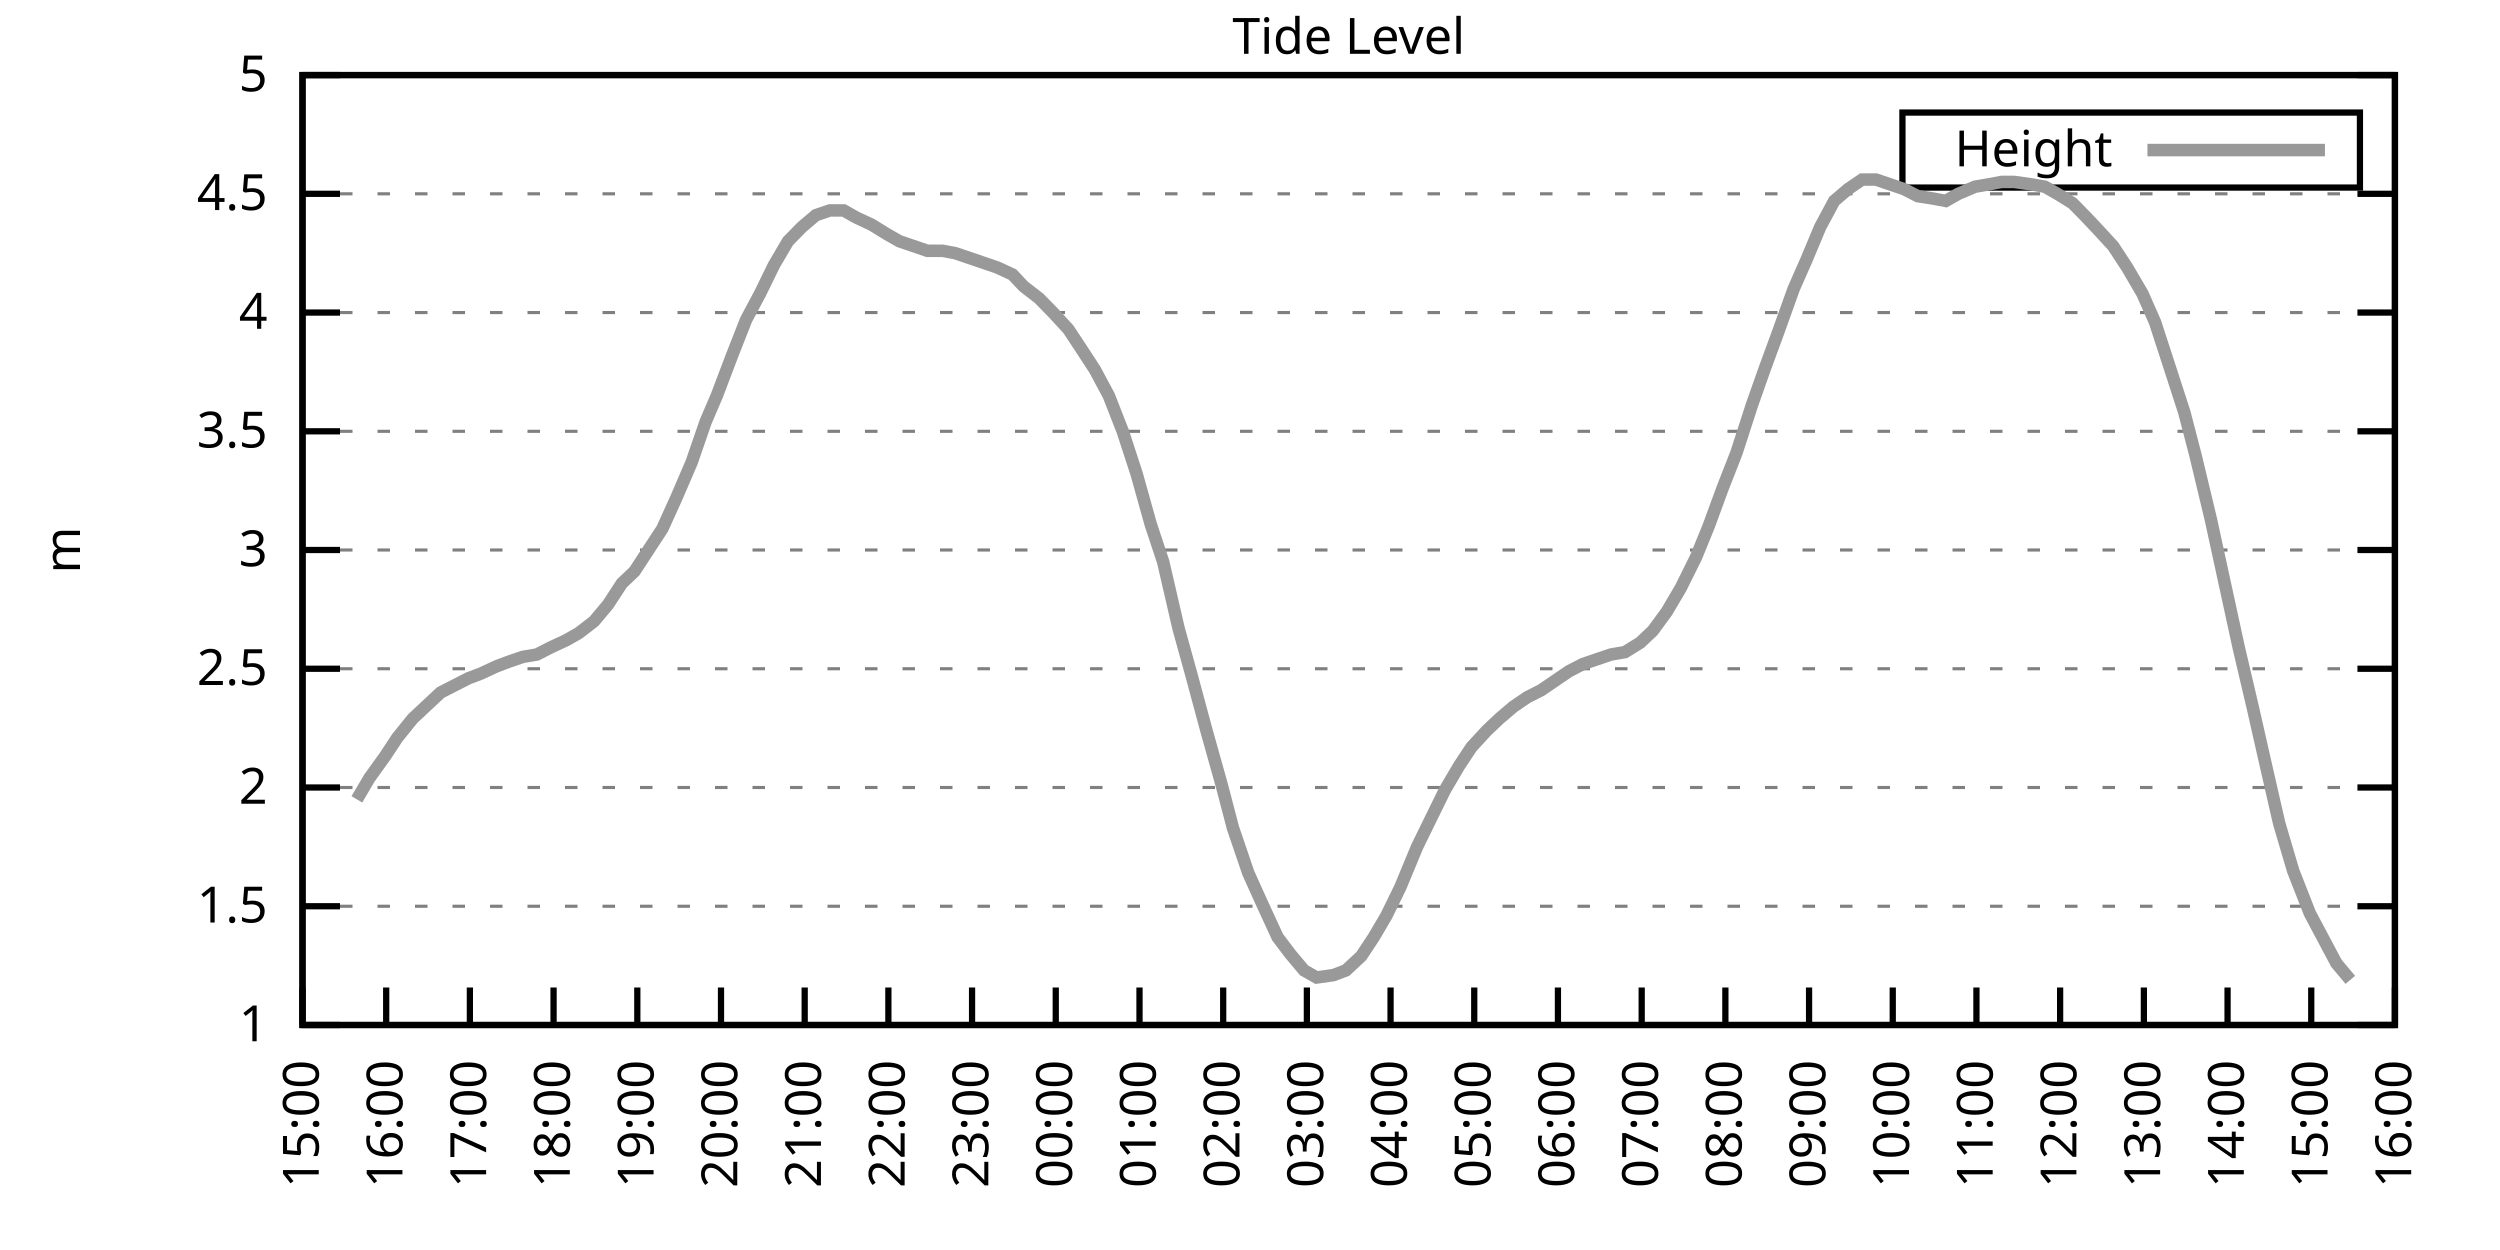
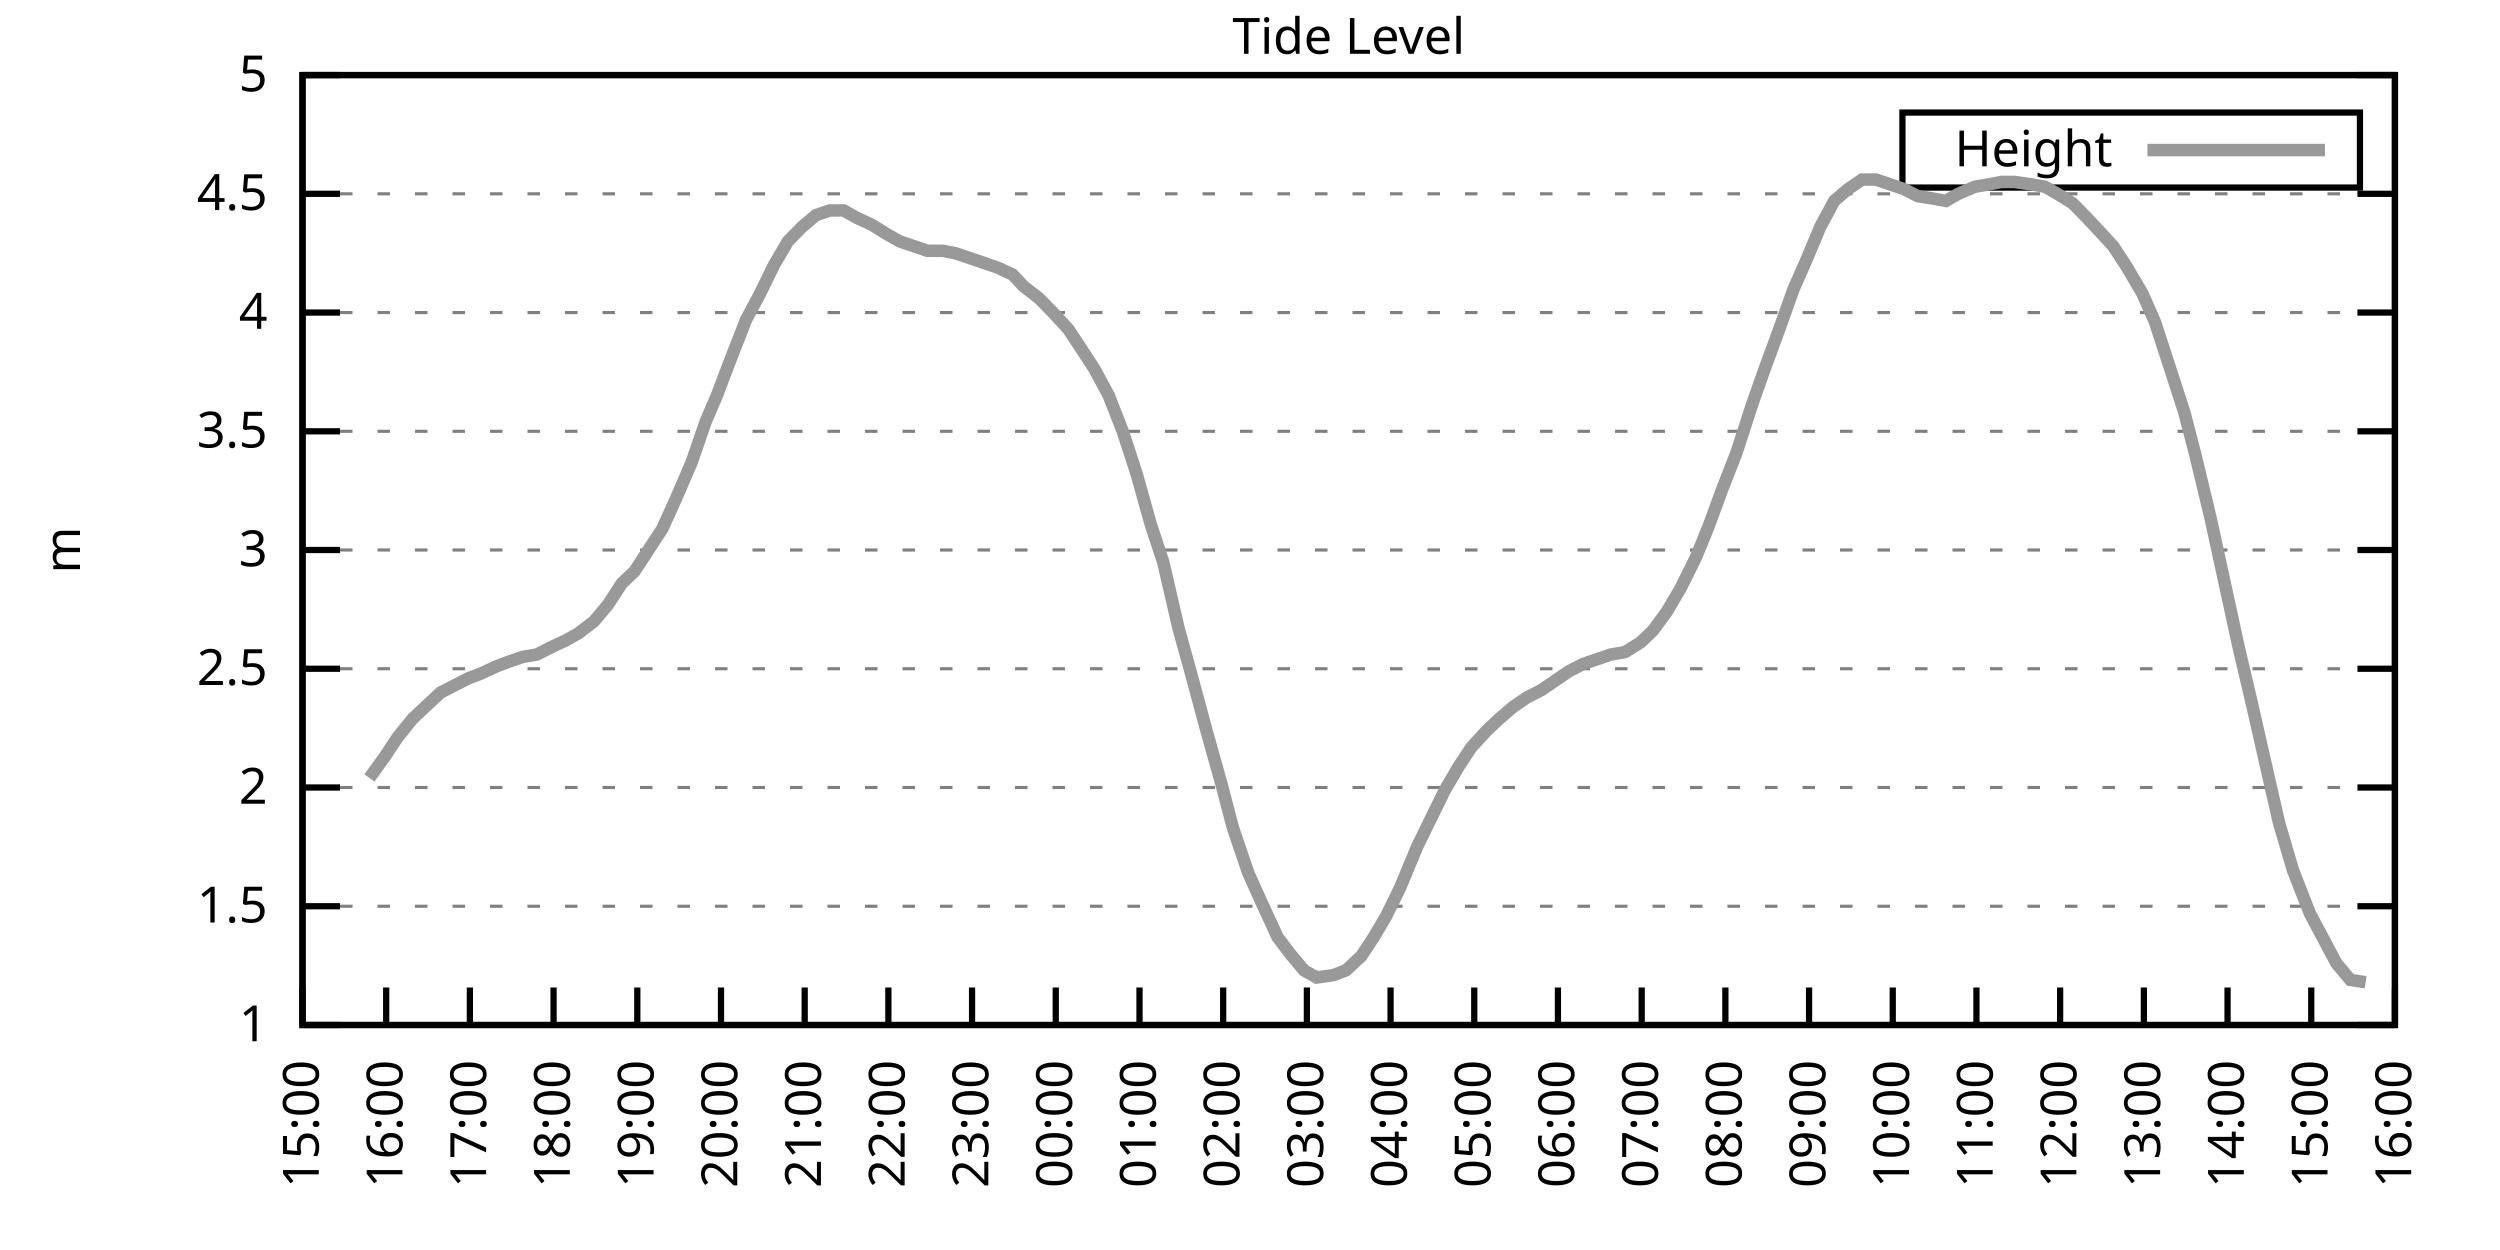
<svg xmlns="http://www.w3.org/2000/svg" xmlns:xlink="http://www.w3.org/1999/xlink" width="400" height="200" viewBox="0 0 400 200">
  <g id="gnuplot_canvas">
    <rect x="0" y="0" width="400" height="200" fill="none" />
    <defs>
      <circle id="gpDot" r="0.5" stroke-width="0.5" stroke="currentColor" />
      <path id="gpPt0" stroke-width="0.333" stroke="currentColor" d="M-1,0 h2 M0,-1 v2" />
      <path id="gpPt1" stroke-width="0.333" stroke="currentColor" d="M-1,-1 L1,1 M1,-1 L-1,1" />
      <path id="gpPt2" stroke-width="0.333" stroke="currentColor" d="M-1,0 L1,0 M0,-1 L0,1 M-1,-1 L1,1 M-1,1 L1,-1" />
      <rect id="gpPt3" stroke-width="0.333" stroke="currentColor" x="-1" y="-1" width="2" height="2" />
      <rect id="gpPt4" stroke-width="0.333" stroke="currentColor" fill="currentColor" x="-1" y="-1" width="2" height="2" />
      <circle id="gpPt5" stroke-width="0.333" stroke="currentColor" cx="0" cy="0" r="1" />
      <use xlink:href="#gpPt5" id="gpPt6" fill="currentColor" stroke="none" />
      <path id="gpPt7" stroke-width="0.333" stroke="currentColor" d="M0,-1.33 L-1.33,0.67 L1.33,0.67 z" />
      <use xlink:href="#gpPt7" id="gpPt8" fill="currentColor" stroke="none" />
      <use xlink:href="#gpPt7" id="gpPt9" stroke="currentColor" transform="rotate(180)" />
      <use xlink:href="#gpPt9" id="gpPt10" fill="currentColor" stroke="none" />
      <use xlink:href="#gpPt3" id="gpPt11" stroke="currentColor" transform="rotate(45)" />
      <use xlink:href="#gpPt11" id="gpPt12" fill="currentColor" stroke="none" />
      <path id="gpPt13" stroke-width="0.333" stroke="currentColor" d="M0,1.330 L1.265,0.411 L0.782,-1.067 L-0.782,-1.076 L-1.265,0.411 z" />
      <use xlink:href="#gpPt13" id="gpPt14" fill="currentColor" stroke="none" />
      <filter id="textbox" filterUnits="objectBoundingBox" x="0" y="0" height="1" width="1">
        <feFlood flood-color="white" flood-opacity="1" result="bgnd" />
        <feComposite in="SourceGraphic" in2="bgnd" operator="atop" />
      </filter>
      <filter id="greybox" filterUnits="objectBoundingBox" x="0" y="0" height="1" width="1">
        <feFlood flood-color="lightgrey" flood-opacity="1" result="grey" />
        <feComposite in="SourceGraphic" in2="grey" operator="atop" />
      </filter>
    </defs>
    <g fill="none" color="white" stroke="currentColor" stroke-width="1.00" stroke-linecap="butt" stroke-linejoin="miter">
</g>
    <g fill="none" color="black" stroke="currentColor" stroke-width="1.00" stroke-linecap="butt" stroke-linejoin="miter">
      <g stroke="none" shape-rendering="crispEdges">
        <polygon fill="rgb(255, 255, 255)" points="48.40,164.00 383.18,164.00 383.18,12.02 48.40,12.02 " />
      </g>
    </g>
    <g fill="none" color="black" stroke="currentColor" stroke-width="1.00" stroke-linecap="butt" stroke-linejoin="miter">
</g>
    <g fill="none" color="black" stroke="black" stroke-width="0.50" stroke-linecap="butt" stroke-linejoin="miter">
</g>
    <g fill="none" color="gray" stroke="currentColor" stroke-width="0.50" stroke-linecap="butt" stroke-linejoin="miter">
      <path stroke="gray" stroke-dasharray="2,4" class="gridline" d="M48.40,164.00 L383.19,164.00  " />
    </g>
    <g fill="none" color="gray" stroke="gray" stroke-width="1.00" stroke-linecap="butt" stroke-linejoin="miter">
</g>
    <g fill="none" color="black" stroke="currentColor" stroke-width="1.00" stroke-linecap="butt" stroke-linejoin="miter">
      <path stroke="black" d="M48.40,164.00 L54.40,164.00 M383.19,164.00 L377.19,164.00  " />
      <g transform="translate(42.80,166.60)" stroke="none" fill="black" font-family="Sans" font-size="8.00" text-anchor="end">
        <text>
          <tspan font-family="Sans"> 1</tspan>
        </text>
      </g>
    </g>
    <g fill="none" color="black" stroke="currentColor" stroke-width="1.00" stroke-linecap="butt" stroke-linejoin="miter">
</g>
    <g fill="none" color="black" stroke="black" stroke-width="0.50" stroke-linecap="butt" stroke-linejoin="miter">
</g>
    <g fill="none" color="gray" stroke="currentColor" stroke-width="0.50" stroke-linecap="butt" stroke-linejoin="miter">
      <path stroke="gray" stroke-dasharray="2,4" class="gridline" d="M48.40,145.00 L383.19,145.00  " />
    </g>
    <g fill="none" color="gray" stroke="gray" stroke-width="1.00" stroke-linecap="butt" stroke-linejoin="miter">
</g>
    <g fill="none" color="black" stroke="currentColor" stroke-width="1.00" stroke-linecap="butt" stroke-linejoin="miter">
      <path stroke="black" d="M48.40,145.00 L54.40,145.00 M383.19,145.00 L377.19,145.00  " />
      <g transform="translate(42.80,147.60)" stroke="none" fill="black" font-family="Sans" font-size="8.00" text-anchor="end">
        <text>
          <tspan font-family="Sans"> 1.5</tspan>
        </text>
      </g>
    </g>
    <g fill="none" color="black" stroke="currentColor" stroke-width="1.00" stroke-linecap="butt" stroke-linejoin="miter">
</g>
    <g fill="none" color="black" stroke="black" stroke-width="0.50" stroke-linecap="butt" stroke-linejoin="miter">
</g>
    <g fill="none" color="gray" stroke="currentColor" stroke-width="0.50" stroke-linecap="butt" stroke-linejoin="miter">
      <path stroke="gray" stroke-dasharray="2,4" class="gridline" d="M48.40,126.00 L383.19,126.00  " />
    </g>
    <g fill="none" color="gray" stroke="gray" stroke-width="1.00" stroke-linecap="butt" stroke-linejoin="miter">
</g>
    <g fill="none" color="black" stroke="currentColor" stroke-width="1.00" stroke-linecap="butt" stroke-linejoin="miter">
      <path stroke="black" d="M48.40,126.00 L54.40,126.00 M383.19,126.00 L377.19,126.00  " />
      <g transform="translate(42.80,128.60)" stroke="none" fill="black" font-family="Sans" font-size="8.00" text-anchor="end">
        <text>
          <tspan font-family="Sans"> 2</tspan>
        </text>
      </g>
    </g>
    <g fill="none" color="black" stroke="currentColor" stroke-width="1.00" stroke-linecap="butt" stroke-linejoin="miter">
</g>
    <g fill="none" color="black" stroke="black" stroke-width="0.50" stroke-linecap="butt" stroke-linejoin="miter">
</g>
    <g fill="none" color="gray" stroke="currentColor" stroke-width="0.50" stroke-linecap="butt" stroke-linejoin="miter">
      <path stroke="gray" stroke-dasharray="2,4" class="gridline" d="M48.40,107.00 L383.19,107.00  " />
    </g>
    <g fill="none" color="gray" stroke="gray" stroke-width="1.00" stroke-linecap="butt" stroke-linejoin="miter">
</g>
    <g fill="none" color="black" stroke="currentColor" stroke-width="1.00" stroke-linecap="butt" stroke-linejoin="miter">
      <path stroke="black" d="M48.40,107.00 L54.40,107.00 M383.19,107.00 L377.19,107.00  " />
      <g transform="translate(42.80,109.60)" stroke="none" fill="black" font-family="Sans" font-size="8.00" text-anchor="end">
        <text>
          <tspan font-family="Sans"> 2.5</tspan>
        </text>
      </g>
    </g>
    <g fill="none" color="black" stroke="currentColor" stroke-width="1.00" stroke-linecap="butt" stroke-linejoin="miter">
</g>
    <g fill="none" color="black" stroke="black" stroke-width="0.50" stroke-linecap="butt" stroke-linejoin="miter">
</g>
    <g fill="none" color="gray" stroke="currentColor" stroke-width="0.50" stroke-linecap="butt" stroke-linejoin="miter">
      <path stroke="gray" stroke-dasharray="2,4" class="gridline" d="M48.40,88.00 L383.19,88.00  " />
    </g>
    <g fill="none" color="gray" stroke="gray" stroke-width="1.00" stroke-linecap="butt" stroke-linejoin="miter">
</g>
    <g fill="none" color="black" stroke="currentColor" stroke-width="1.00" stroke-linecap="butt" stroke-linejoin="miter">
      <path stroke="black" d="M48.40,88.00 L54.40,88.00 M383.19,88.00 L377.19,88.00  " />
      <g transform="translate(42.80,90.60)" stroke="none" fill="black" font-family="Sans" font-size="8.00" text-anchor="end">
        <text>
          <tspan font-family="Sans"> 3</tspan>
        </text>
      </g>
    </g>
    <g fill="none" color="black" stroke="currentColor" stroke-width="1.00" stroke-linecap="butt" stroke-linejoin="miter">
</g>
    <g fill="none" color="black" stroke="black" stroke-width="0.50" stroke-linecap="butt" stroke-linejoin="miter">
</g>
    <g fill="none" color="gray" stroke="currentColor" stroke-width="0.50" stroke-linecap="butt" stroke-linejoin="miter">
      <path stroke="gray" stroke-dasharray="2,4" class="gridline" d="M48.40,69.01 L383.19,69.01  " />
    </g>
    <g fill="none" color="gray" stroke="gray" stroke-width="1.00" stroke-linecap="butt" stroke-linejoin="miter">
</g>
    <g fill="none" color="black" stroke="currentColor" stroke-width="1.00" stroke-linecap="butt" stroke-linejoin="miter">
      <path stroke="black" d="M48.40,69.01 L54.40,69.01 M383.19,69.01 L377.19,69.01  " />
      <g transform="translate(42.80,71.61)" stroke="none" fill="black" font-family="Sans" font-size="8.00" text-anchor="end">
        <text>
          <tspan font-family="Sans"> 3.5</tspan>
        </text>
      </g>
    </g>
    <g fill="none" color="black" stroke="currentColor" stroke-width="1.00" stroke-linecap="butt" stroke-linejoin="miter">
</g>
    <g fill="none" color="black" stroke="black" stroke-width="0.50" stroke-linecap="butt" stroke-linejoin="miter">
</g>
    <g fill="none" color="gray" stroke="currentColor" stroke-width="0.50" stroke-linecap="butt" stroke-linejoin="miter">
      <path stroke="gray" stroke-dasharray="2,4" class="gridline" d="M48.40,50.01 L383.19,50.01  " />
    </g>
    <g fill="none" color="gray" stroke="gray" stroke-width="1.00" stroke-linecap="butt" stroke-linejoin="miter">
</g>
    <g fill="none" color="black" stroke="currentColor" stroke-width="1.00" stroke-linecap="butt" stroke-linejoin="miter">
      <path stroke="black" d="M48.40,50.01 L54.40,50.01 M383.19,50.01 L377.19,50.01  " />
      <g transform="translate(42.80,52.61)" stroke="none" fill="black" font-family="Sans" font-size="8.00" text-anchor="end">
        <text>
          <tspan font-family="Sans"> 4</tspan>
        </text>
      </g>
    </g>
    <g fill="none" color="black" stroke="currentColor" stroke-width="1.00" stroke-linecap="butt" stroke-linejoin="miter">
</g>
    <g fill="none" color="black" stroke="black" stroke-width="0.50" stroke-linecap="butt" stroke-linejoin="miter">
</g>
    <g fill="none" color="gray" stroke="currentColor" stroke-width="0.50" stroke-linecap="butt" stroke-linejoin="miter">
      <path stroke="gray" stroke-dasharray="2,4" class="gridline" d="M48.40,31.01 L383.19,31.01  " />
    </g>
    <g fill="none" color="gray" stroke="gray" stroke-width="1.00" stroke-linecap="butt" stroke-linejoin="miter">
</g>
    <g fill="none" color="black" stroke="currentColor" stroke-width="1.00" stroke-linecap="butt" stroke-linejoin="miter">
      <path stroke="black" d="M48.40,31.01 L54.40,31.01 M383.19,31.01 L377.19,31.01  " />
      <g transform="translate(42.80,33.61)" stroke="none" fill="black" font-family="Sans" font-size="8.00" text-anchor="end">
        <text>
          <tspan font-family="Sans"> 4.5</tspan>
        </text>
      </g>
    </g>
    <g fill="none" color="black" stroke="currentColor" stroke-width="1.00" stroke-linecap="butt" stroke-linejoin="miter">
</g>
    <g fill="none" color="black" stroke="black" stroke-width="0.50" stroke-linecap="butt" stroke-linejoin="miter">
</g>
    <g fill="none" color="gray" stroke="currentColor" stroke-width="0.50" stroke-linecap="butt" stroke-linejoin="miter">
      <path stroke="gray" stroke-dasharray="2,4" class="gridline" d="M48.40,12.01 L383.19,12.01  " />
    </g>
    <g fill="none" color="gray" stroke="gray" stroke-width="1.00" stroke-linecap="butt" stroke-linejoin="miter">
</g>
    <g fill="none" color="black" stroke="currentColor" stroke-width="1.00" stroke-linecap="butt" stroke-linejoin="miter">
      <path stroke="black" d="M48.40,12.01 L54.40,12.01 M383.19,12.01 L377.19,12.01  " />
      <g transform="translate(42.80,14.61)" stroke="none" fill="black" font-family="Sans" font-size="8.00" text-anchor="end">
        <text>
          <tspan font-family="Sans"> 5</tspan>
        </text>
      </g>
    </g>
    <g fill="none" color="black" stroke="currentColor" stroke-width="1.00" stroke-linecap="butt" stroke-linejoin="miter">
      <path stroke="black" d="M48.40,164.00 L48.40,158.00  " />
      <g transform="translate(51.00,169.60) rotate(270.00)" stroke="none" fill="black" font-family="Sans" font-size="8.00" text-anchor="end">
        <text>
          <tspan font-family="Sans">15:00</tspan>
        </text>
      </g>
    </g>
    <g fill="none" color="black" stroke="currentColor" stroke-width="1.00" stroke-linecap="butt" stroke-linejoin="miter">
      <path stroke="black" d="M61.79,164.00 L61.79,158.00  " />
      <g transform="translate(64.39,169.60) rotate(270.00)" stroke="none" fill="black" font-family="Sans" font-size="8.00" text-anchor="end">
        <text>
          <tspan font-family="Sans">16:00</tspan>
        </text>
      </g>
    </g>
    <g fill="none" color="black" stroke="currentColor" stroke-width="1.00" stroke-linecap="butt" stroke-linejoin="miter">
      <path stroke="black" d="M75.18,164.00 L75.18,158.00  " />
      <g transform="translate(77.78,169.60) rotate(270.00)" stroke="none" fill="black" font-family="Sans" font-size="8.00" text-anchor="end">
        <text>
          <tspan font-family="Sans">17:00</tspan>
        </text>
      </g>
    </g>
    <g fill="none" color="black" stroke="currentColor" stroke-width="1.00" stroke-linecap="butt" stroke-linejoin="miter">
      <path stroke="black" d="M88.57,164.00 L88.57,158.00  " />
      <g transform="translate(91.17,169.60) rotate(270.00)" stroke="none" fill="black" font-family="Sans" font-size="8.00" text-anchor="end">
        <text>
          <tspan font-family="Sans">18:00</tspan>
        </text>
      </g>
    </g>
    <g fill="none" color="black" stroke="currentColor" stroke-width="1.00" stroke-linecap="butt" stroke-linejoin="miter">
      <path stroke="black" d="M101.97,164.00 L101.97,158.00  " />
      <g transform="translate(104.57,169.60) rotate(270.00)" stroke="none" fill="black" font-family="Sans" font-size="8.00" text-anchor="end">
        <text>
          <tspan font-family="Sans">19:00</tspan>
        </text>
      </g>
    </g>
    <g fill="none" color="black" stroke="currentColor" stroke-width="1.00" stroke-linecap="butt" stroke-linejoin="miter">
      <path stroke="black" d="M115.36,164.00 L115.36,158.00  " />
      <g transform="translate(117.96,169.60) rotate(270.00)" stroke="none" fill="black" font-family="Sans" font-size="8.00" text-anchor="end">
        <text>
          <tspan font-family="Sans">20:00</tspan>
        </text>
      </g>
    </g>
    <g fill="none" color="black" stroke="currentColor" stroke-width="1.00" stroke-linecap="butt" stroke-linejoin="miter">
      <path stroke="black" d="M128.75,164.00 L128.75,158.00  " />
      <g transform="translate(131.35,169.60) rotate(270.00)" stroke="none" fill="black" font-family="Sans" font-size="8.00" text-anchor="end">
        <text>
          <tspan font-family="Sans">21:00</tspan>
        </text>
      </g>
    </g>
    <g fill="none" color="black" stroke="currentColor" stroke-width="1.00" stroke-linecap="butt" stroke-linejoin="miter">
      <path stroke="black" d="M142.14,164.00 L142.14,158.00  " />
      <g transform="translate(144.74,169.60) rotate(270.00)" stroke="none" fill="black" font-family="Sans" font-size="8.00" text-anchor="end">
        <text>
          <tspan font-family="Sans">22:00</tspan>
        </text>
      </g>
    </g>
    <g fill="none" color="black" stroke="currentColor" stroke-width="1.00" stroke-linecap="butt" stroke-linejoin="miter">
      <path stroke="black" d="M155.53,164.00 L155.53,158.00  " />
      <g transform="translate(158.13,169.60) rotate(270.00)" stroke="none" fill="black" font-family="Sans" font-size="8.00" text-anchor="end">
        <text>
          <tspan font-family="Sans">23:00</tspan>
        </text>
      </g>
    </g>
    <g fill="none" color="black" stroke="currentColor" stroke-width="1.00" stroke-linecap="butt" stroke-linejoin="miter">
      <path stroke="black" d="M168.92,164.00 L168.92,158.00  " />
      <g transform="translate(171.52,169.60) rotate(270.00)" stroke="none" fill="black" font-family="Sans" font-size="8.00" text-anchor="end">
        <text>
          <tspan font-family="Sans">00:00</tspan>
        </text>
      </g>
    </g>
    <g fill="none" color="black" stroke="currentColor" stroke-width="1.00" stroke-linecap="butt" stroke-linejoin="miter">
      <path stroke="black" d="M182.32,164.00 L182.32,158.00  " />
      <g transform="translate(184.92,169.60) rotate(270.00)" stroke="none" fill="black" font-family="Sans" font-size="8.00" text-anchor="end">
        <text>
          <tspan font-family="Sans">01:00</tspan>
        </text>
      </g>
    </g>
    <g fill="none" color="black" stroke="currentColor" stroke-width="1.00" stroke-linecap="butt" stroke-linejoin="miter">
      <path stroke="black" d="M195.71,164.00 L195.71,158.00  " />
      <g transform="translate(198.31,169.60) rotate(270.00)" stroke="none" fill="black" font-family="Sans" font-size="8.00" text-anchor="end">
        <text>
          <tspan font-family="Sans">02:00</tspan>
        </text>
      </g>
    </g>
    <g fill="none" color="black" stroke="currentColor" stroke-width="1.00" stroke-linecap="butt" stroke-linejoin="miter">
      <path stroke="black" d="M209.10,164.00 L209.10,158.00  " />
      <g transform="translate(211.70,169.60) rotate(270.00)" stroke="none" fill="black" font-family="Sans" font-size="8.00" text-anchor="end">
        <text>
          <tspan font-family="Sans">03:00</tspan>
        </text>
      </g>
    </g>
    <g fill="none" color="black" stroke="currentColor" stroke-width="1.00" stroke-linecap="butt" stroke-linejoin="miter">
      <path stroke="black" d="M222.49,164.00 L222.49,158.00  " />
      <g transform="translate(225.09,169.60) rotate(270.00)" stroke="none" fill="black" font-family="Sans" font-size="8.00" text-anchor="end">
        <text>
          <tspan font-family="Sans">04:00</tspan>
        </text>
      </g>
    </g>
    <g fill="none" color="black" stroke="currentColor" stroke-width="1.00" stroke-linecap="butt" stroke-linejoin="miter">
      <path stroke="black" d="M235.88,164.00 L235.88,158.00  " />
      <g transform="translate(238.48,169.60) rotate(270.00)" stroke="none" fill="black" font-family="Sans" font-size="8.00" text-anchor="end">
        <text>
          <tspan font-family="Sans">05:00</tspan>
        </text>
      </g>
    </g>
    <g fill="none" color="black" stroke="currentColor" stroke-width="1.00" stroke-linecap="butt" stroke-linejoin="miter">
      <path stroke="black" d="M249.27,164.00 L249.27,158.00  " />
      <g transform="translate(251.87,169.60) rotate(270.00)" stroke="none" fill="black" font-family="Sans" font-size="8.00" text-anchor="end">
        <text>
          <tspan font-family="Sans">06:00</tspan>
        </text>
      </g>
    </g>
    <g fill="none" color="black" stroke="currentColor" stroke-width="1.00" stroke-linecap="butt" stroke-linejoin="miter">
      <path stroke="black" d="M262.67,164.00 L262.67,158.00  " />
      <g transform="translate(265.27,169.60) rotate(270.00)" stroke="none" fill="black" font-family="Sans" font-size="8.00" text-anchor="end">
        <text>
          <tspan font-family="Sans">07:00</tspan>
        </text>
      </g>
    </g>
    <g fill="none" color="black" stroke="currentColor" stroke-width="1.00" stroke-linecap="butt" stroke-linejoin="miter">
      <path stroke="black" d="M276.06,164.00 L276.06,158.00  " />
      <g transform="translate(278.66,169.60) rotate(270.00)" stroke="none" fill="black" font-family="Sans" font-size="8.00" text-anchor="end">
        <text>
          <tspan font-family="Sans">08:00</tspan>
        </text>
      </g>
    </g>
    <g fill="none" color="black" stroke="currentColor" stroke-width="1.00" stroke-linecap="butt" stroke-linejoin="miter">
      <path stroke="black" d="M289.45,164.00 L289.45,158.00  " />
      <g transform="translate(292.05,169.60) rotate(270.00)" stroke="none" fill="black" font-family="Sans" font-size="8.00" text-anchor="end">
        <text>
          <tspan font-family="Sans">09:00</tspan>
        </text>
      </g>
    </g>
    <g fill="none" color="black" stroke="currentColor" stroke-width="1.00" stroke-linecap="butt" stroke-linejoin="miter">
      <path stroke="black" d="M302.84,164.00 L302.84,158.00  " />
      <g transform="translate(305.44,169.60) rotate(270.00)" stroke="none" fill="black" font-family="Sans" font-size="8.00" text-anchor="end">
        <text>
          <tspan font-family="Sans">10:00</tspan>
        </text>
      </g>
    </g>
    <g fill="none" color="black" stroke="currentColor" stroke-width="1.00" stroke-linecap="butt" stroke-linejoin="miter">
      <path stroke="black" d="M316.23,164.00 L316.23,158.00  " />
      <g transform="translate(318.83,169.60) rotate(270.00)" stroke="none" fill="black" font-family="Sans" font-size="8.00" text-anchor="end">
        <text>
          <tspan font-family="Sans">11:00</tspan>
        </text>
      </g>
    </g>
    <g fill="none" color="black" stroke="currentColor" stroke-width="1.00" stroke-linecap="butt" stroke-linejoin="miter">
      <path stroke="black" d="M329.62,164.00 L329.62,158.00  " />
      <g transform="translate(332.22,169.60) rotate(270.00)" stroke="none" fill="black" font-family="Sans" font-size="8.00" text-anchor="end">
        <text>
          <tspan font-family="Sans">12:00</tspan>
        </text>
      </g>
    </g>
    <g fill="none" color="black" stroke="currentColor" stroke-width="1.00" stroke-linecap="butt" stroke-linejoin="miter">
      <path stroke="black" d="M343.02,164.00 L343.02,158.00  " />
      <g transform="translate(345.62,169.60) rotate(270.00)" stroke="none" fill="black" font-family="Sans" font-size="8.00" text-anchor="end">
        <text>
          <tspan font-family="Sans">13:00</tspan>
        </text>
      </g>
    </g>
    <g fill="none" color="black" stroke="currentColor" stroke-width="1.00" stroke-linecap="butt" stroke-linejoin="miter">
      <path stroke="black" d="M356.41,164.00 L356.41,158.00  " />
      <g transform="translate(359.01,169.60) rotate(270.00)" stroke="none" fill="black" font-family="Sans" font-size="8.00" text-anchor="end">
        <text>
          <tspan font-family="Sans">14:00</tspan>
        </text>
      </g>
    </g>
    <g fill="none" color="black" stroke="currentColor" stroke-width="1.00" stroke-linecap="butt" stroke-linejoin="miter">
      <path stroke="black" d="M369.80,164.00 L369.80,158.00  " />
      <g transform="translate(372.40,169.60) rotate(270.00)" stroke="none" fill="black" font-family="Sans" font-size="8.00" text-anchor="end">
        <text>
          <tspan font-family="Sans">15:00</tspan>
        </text>
      </g>
    </g>
    <g fill="none" color="black" stroke="currentColor" stroke-width="1.00" stroke-linecap="butt" stroke-linejoin="miter">
      <path stroke="black" d="M383.19,164.00 L383.19,158.00  " />
      <g transform="translate(385.79,169.60) rotate(270.00)" stroke="none" fill="black" font-family="Sans" font-size="8.00" text-anchor="end">
        <text>
          <tspan font-family="Sans">16:00</tspan>
        </text>
      </g>
    </g>
    <g fill="none" color="black" stroke="currentColor" stroke-width="1.00" stroke-linecap="butt" stroke-linejoin="miter">
</g>
    <g fill="none" color="black" stroke="currentColor" stroke-width="1.00" stroke-linecap="butt" stroke-linejoin="miter">
      <path stroke="black" d="M48.40,12.01 L48.40,164.00 L383.19,164.00 L383.19,12.01 L48.40,12.01 Z  " />
    </g>
    <g fill="none" color="black" stroke="currentColor" stroke-width="1.00" stroke-linecap="butt" stroke-linejoin="miter">
</g>
    <g fill="none" color="black" stroke="currentColor" stroke-width="1.00" stroke-linecap="butt" stroke-linejoin="miter">
      <path stroke="black" d="M304.39,30.01 L304.39,18.01 L377.59,18.01 L377.59,30.01 L304.39,30.01 Z  " />
    </g>
    <g id="Tide_level_plot_1">
      <g fill="none" color="white" stroke="black" stroke-width="2.00" stroke-linecap="butt" stroke-linejoin="miter">
</g>
      <g fill="none" color="black" stroke="currentColor" stroke-width="2.00" stroke-linecap="butt" stroke-linejoin="miter">
        <g transform="translate(337.99,26.61)" stroke="none" fill="black" font-family="Sans" font-size="8.00" text-anchor="end">
          <text>
            <tspan font-family="Sans">Height</tspan>
          </text>
        </g>
      </g>
      <g fill="none" color="black" stroke="currentColor" stroke-width="2.00" stroke-linecap="butt" stroke-linejoin="miter">
-         <path stroke="rgb(153, 153, 153)" d="M343.59,24.01 L371.99,24.01 M57.10,127.90 L59.11,124.48 L61.57,121.06 L63.58,118.02 L66.03,114.98 L70.50,110.80   L72.73,109.66 L74.96,108.52 L76.97,107.76 L79.42,106.62 L81.43,105.86 L83.66,105.10 L85.90,104.72 L88.13,103.58   L90.58,102.44 L92.59,101.30 L95.05,99.40 L97.28,96.74 L99.51,93.32 L101.52,91.42 L103.75,88.00 L105.98,84.59   L108.22,79.65 L110.67,73.95 L112.90,67.49 L114.69,63.31 L117.14,56.85 L119.38,51.15 L121.61,46.97 L123.84,42.41   L126.07,38.61 L128.30,36.33 L130.54,34.43 L132.77,33.67 L135.00,33.67 L137.01,34.81 L139.46,35.95 L141.92,37.47   L143.93,38.61 L146.16,39.37 L148.39,40.13 L150.85,40.13 L152.85,40.51 L155.09,41.27 L157.32,42.03 L159.55,42.79   L162.01,43.93 L163.79,45.83 L166.25,47.73 L168.48,50.01 L170.93,52.67 L172.94,55.71 L175.17,59.13 L177.41,63.31   L179.64,69.01 L181.87,75.85 L184.10,83.83 L186.11,89.90 L188.57,100.54 L190.57,107.76 L193.03,116.88 L195.48,125.62   L197.27,132.46 L199.73,139.68 L201.96,144.62 L204.41,149.94 L206.42,152.60 L208.65,155.26 L210.66,156.40 L213.34,156.02   L215.35,155.26 L217.80,152.98 L219.81,149.94 L221.82,146.52 L224.05,141.96 L226.73,135.50 L228.96,130.94 L231.20,126.38   L233.43,122.58 L235.44,119.54 L237.89,116.88 L239.90,114.98 L242.13,113.08 L244.36,111.56 L246.60,110.42 L248.83,108.90   L251.06,107.38 L253.29,106.24 L255.52,105.48 L257.76,104.72 L259.99,104.34 L262.44,102.82 L264.45,100.92 L266.68,97.88   L268.92,94.08 L271.37,89.14 L273.38,84.21 L275.61,78.13 L277.84,72.43 L280.30,64.83 L282.31,59.13 L284.54,53.05   L286.99,46.21 L289.00,41.65 L291.23,36.33 L293.47,32.15 L295.70,30.25 L297.93,28.73 L300.16,28.73 L302.39,29.49   L304.63,30.25 L306.86,31.39 L309.31,31.77 L311.32,32.15 L313.33,31.01 L316.01,29.87 L318.24,29.49 L320.25,29.11   L322.26,29.11 L324.94,29.49 L327.17,29.87 L329.18,31.01 L331.63,32.53 L333.86,34.81 L335.65,36.71 L338.10,39.37   L340.34,42.79 L342.79,46.97 L344.80,51.53 L347.03,58.37 L349.49,65.97 L351.27,72.81 L353.73,83.07 L355.96,93.32   L358.19,103.58 L360.42,113.08 L362.66,122.96 L364.66,131.70 L366.90,139.30 L369.58,146.14 L373.82,154.12 L376.05,156.78    " />
+         <path stroke="rgb(153, 153, 153)" d="M343.59,24.01 L371.99,24.01 M59.11,124.48 L61.57,121.06 L63.58,118.02 L66.03,114.98 L70.50,110.80 L72.73,109.66   L74.96,108.52 L76.97,107.76 L79.42,106.62 L81.43,105.86 L83.66,105.10 L85.90,104.72 L88.13,103.58 L90.58,102.44   L92.59,101.30 L95.05,99.40 L97.28,96.74 L99.51,93.32 L101.52,91.42 L103.75,88.00 L105.98,84.59 L108.22,79.65   L110.67,73.95 L112.90,67.49 L114.69,63.31 L117.14,56.85 L119.38,51.15 L121.61,46.97 L123.84,42.41 L126.07,38.61   L128.30,36.33 L130.54,34.43 L132.77,33.67 L135.00,33.67 L137.01,34.81 L139.46,35.95 L141.92,37.47 L143.93,38.61   L146.16,39.37 L148.39,40.13 L150.85,40.13 L152.85,40.51 L155.09,41.27 L157.32,42.03 L159.55,42.79 L162.01,43.93   L163.79,45.83 L166.25,47.73 L168.48,50.01 L170.93,52.67 L172.94,55.71 L175.17,59.13 L177.41,63.31 L179.64,69.01   L181.87,75.85 L184.10,83.83 L186.11,89.90 L188.57,100.54 L190.57,107.76 L193.03,116.88 L195.48,125.62 L197.27,132.46   L199.73,139.68 L201.96,144.62 L204.41,149.94 L206.42,152.60 L208.65,155.26 L210.66,156.40 L213.34,156.02 L215.35,155.26   L217.80,152.98 L219.81,149.94 L221.82,146.52 L224.05,141.96 L226.73,135.50 L228.96,130.94 L231.20,126.38 L233.43,122.58   L235.44,119.54 L237.89,116.88 L239.90,114.98 L242.13,113.08 L244.36,111.56 L246.60,110.42 L248.83,108.90 L251.06,107.38   L253.29,106.24 L255.52,105.48 L257.76,104.72 L259.99,104.34 L262.44,102.82 L264.45,100.92 L266.68,97.88 L268.92,94.08   L271.37,89.14 L273.38,84.21 L275.61,78.13 L277.84,72.43 L280.30,64.83 L282.31,59.13 L284.54,53.05 L286.99,46.21   L289.00,41.65 L291.23,36.33 L293.47,32.15 L295.70,30.25 L297.93,28.73 L300.16,28.73 L302.39,29.49 L304.63,30.25   L306.86,31.39 L309.31,31.77 L311.32,32.15 L313.33,31.01 L316.01,29.87 L318.24,29.49 L320.25,29.11 L322.26,29.11   L324.94,29.49 L327.17,29.87 L329.18,31.01 L331.63,32.53 L333.86,34.81 L335.65,36.71 L338.10,39.37 L340.34,42.79   L342.79,46.97 L344.80,51.53 L347.03,58.37 L349.49,65.97 L351.27,72.81 L353.73,83.07 L355.96,93.32 L358.19,103.58   L360.42,113.08 L362.66,122.96 L364.66,131.70 L366.90,139.30 L369.58,146.14 L373.82,154.12 L376.05,156.78 L378.50,157.16    " />
      </g>
    </g>
    <g fill="none" color="black" stroke="currentColor" stroke-width="2.00" stroke-linecap="butt" stroke-linejoin="miter">
</g>
    <g fill="none" color="black" stroke="black" stroke-width="1.00" stroke-linecap="butt" stroke-linejoin="miter">
</g>
    <g fill="none" color="black" stroke="currentColor" stroke-width="1.00" stroke-linecap="butt" stroke-linejoin="miter">
      <path stroke="black" d="M48.40,12.01 L48.40,164.00 L383.19,164.00 L383.19,12.01 L48.40,12.01 Z  " />
      <g transform="translate(12.80,88.01) rotate(270.00)" stroke="none" fill="black" font-family="Sans" font-size="8.00" text-anchor="middle">
        <text>
          <tspan font-family="Sans">m</tspan>
        </text>
      </g>
    </g>
    <g fill="none" color="black" stroke="currentColor" stroke-width="1.00" stroke-linecap="butt" stroke-linejoin="miter">
</g>
    <g fill="none" color="black" stroke="currentColor" stroke-width="1.00" stroke-linecap="butt" stroke-linejoin="miter">
      <g transform="translate(215.79,8.61)" stroke="none" fill="black" font-family="Sans" font-size="8.00" text-anchor="middle">
        <text>
          <tspan font-family="Sans">Tide Level</tspan>
        </text>
      </g>
    </g>
    <g fill="none" color="black" stroke="currentColor" stroke-width="1.00" stroke-linecap="butt" stroke-linejoin="miter">
</g>
  </g>
</svg>
